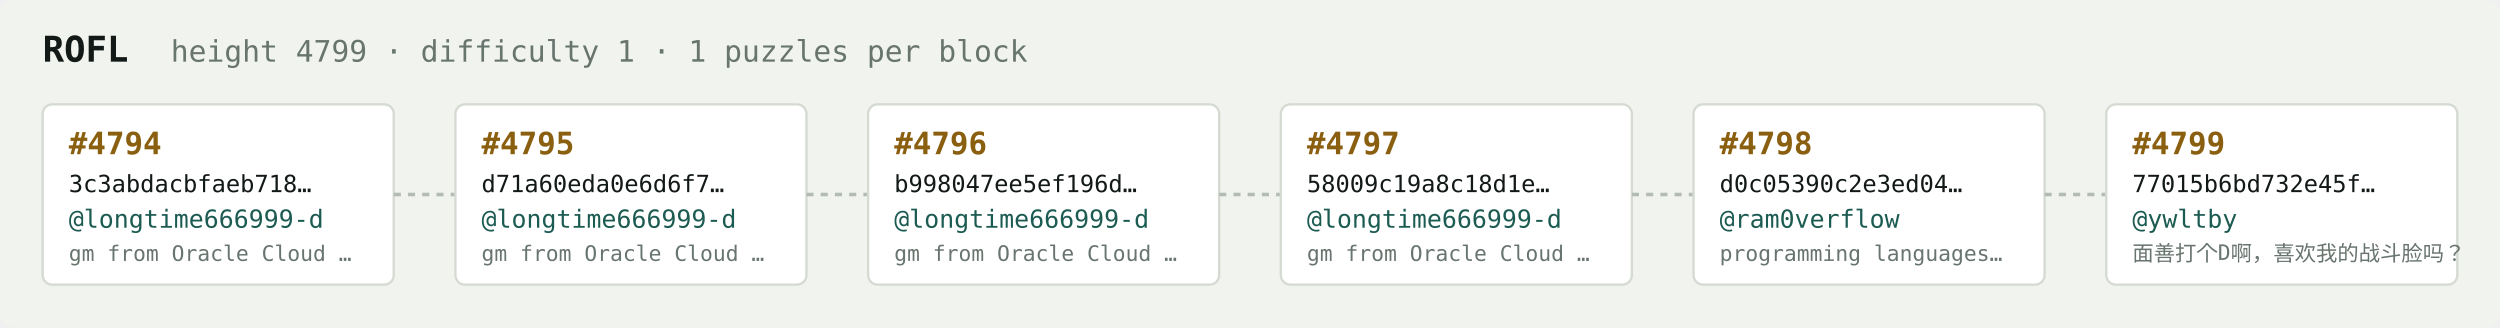
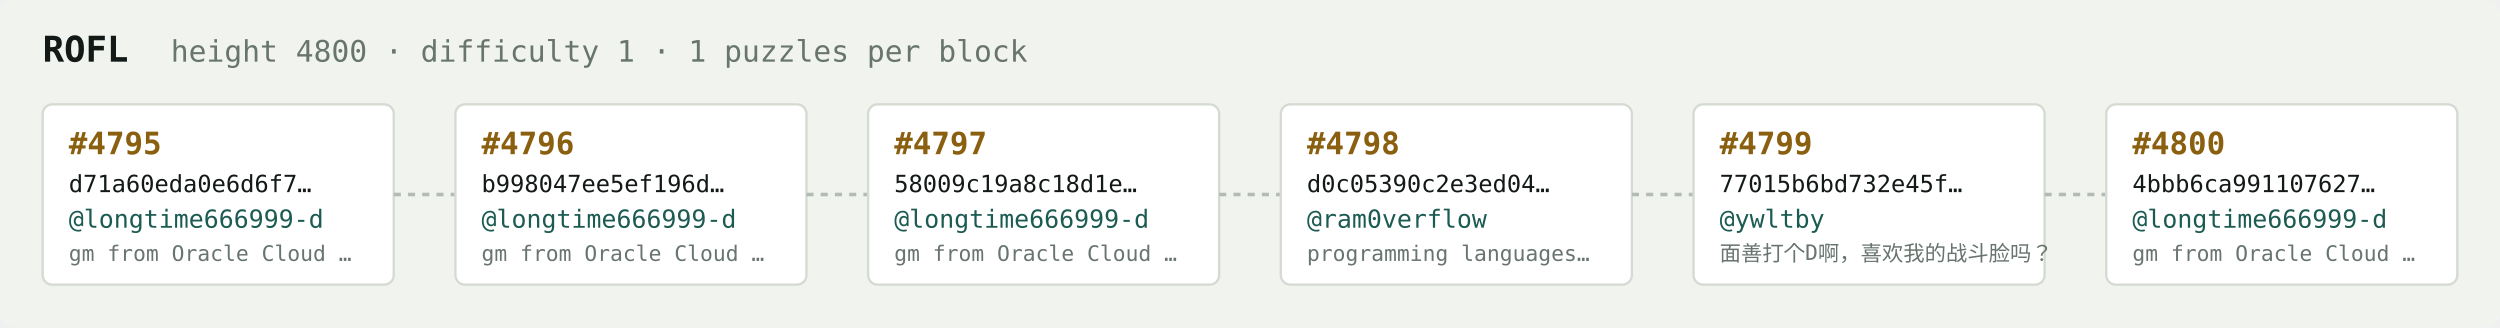
<svg xmlns="http://www.w3.org/2000/svg" width="1054" height="138" viewBox="0 0 1054 138" font-family="ui-monospace,SFMono-Regular,Menlo,monospace">
  <rect fill="#f1f3ef" width="1054" height="138" rx="6" />
  <text x="18" y="26" fill="#121916" font-size="15" font-weight="700">ROFL</text>
-   <text x="72" y="26" fill="#68746e" font-size="12.5">height 4799 · difficulty 1 · 1 puzzles per block</text>
+   <text x="72" y="26" fill="#68746e" font-size="12.5">height 4800 · difficulty 1 · 1 puzzles per block</text>
  <rect x="18" y="44" width="148" height="76" rx="4" fill="#ffffff" stroke="#d5dbd2" stroke-width="1" />
-   <text x="29" y="65" fill="#8a5f10" font-size="13" font-weight="700">#4794</text>
-   <text x="29" y="81" fill="#121916" font-size="10">3c3abdacbfaeb718…</text>
+   <text x="29" y="65" fill="#8a5f10" font-size="13" font-weight="700">#4795</text>
+   <text x="29" y="81" fill="#121916" font-size="10">d71a60eda0e6d6f7…</text>
  <text x="29" y="96" fill="#1c5b52" font-size="10.5">@longtime666999-d</text>
  <text x="29" y="110" fill="#68746e" font-size="9">gm from Oracle Cloud …</text>
  <line x1="166" y1="82.0" x2="192" y2="82.0" stroke="#b3bcb4" stroke-width="1.5" stroke-dasharray="3 3" />
  <rect x="192" y="44" width="148" height="76" rx="4" fill="#ffffff" stroke="#d5dbd2" stroke-width="1" />
-   <text x="203" y="65" fill="#8a5f10" font-size="13" font-weight="700">#4795</text>
-   <text x="203" y="81" fill="#121916" font-size="10">d71a60eda0e6d6f7…</text>
+   <text x="203" y="65" fill="#8a5f10" font-size="13" font-weight="700">#4796</text>
+   <text x="203" y="81" fill="#121916" font-size="10">b998047ee5ef196d…</text>
  <text x="203" y="96" fill="#1c5b52" font-size="10.5">@longtime666999-d</text>
  <text x="203" y="110" fill="#68746e" font-size="9">gm from Oracle Cloud …</text>
  <line x1="340" y1="82.0" x2="366" y2="82.0" stroke="#b3bcb4" stroke-width="1.5" stroke-dasharray="3 3" />
  <rect x="366" y="44" width="148" height="76" rx="4" fill="#ffffff" stroke="#d5dbd2" stroke-width="1" />
-   <text x="377" y="65" fill="#8a5f10" font-size="13" font-weight="700">#4796</text>
-   <text x="377" y="81" fill="#121916" font-size="10">b998047ee5ef196d…</text>
+   <text x="377" y="65" fill="#8a5f10" font-size="13" font-weight="700">#4797</text>
+   <text x="377" y="81" fill="#121916" font-size="10">58009c19a8c18d1e…</text>
  <text x="377" y="96" fill="#1c5b52" font-size="10.5">@longtime666999-d</text>
  <text x="377" y="110" fill="#68746e" font-size="9">gm from Oracle Cloud …</text>
  <line x1="514" y1="82.0" x2="540" y2="82.0" stroke="#b3bcb4" stroke-width="1.5" stroke-dasharray="3 3" />
  <rect x="540" y="44" width="148" height="76" rx="4" fill="#ffffff" stroke="#d5dbd2" stroke-width="1" />
-   <text x="551" y="65" fill="#8a5f10" font-size="13" font-weight="700">#4797</text>
-   <text x="551" y="81" fill="#121916" font-size="10">58009c19a8c18d1e…</text>
-   <text x="551" y="96" fill="#1c5b52" font-size="10.5">@longtime666999-d</text>
-   <text x="551" y="110" fill="#68746e" font-size="9">gm from Oracle Cloud …</text>
+   <text x="551" y="65" fill="#8a5f10" font-size="13" font-weight="700">#4798</text>
+   <text x="551" y="81" fill="#121916" font-size="10">d0c05390c2e3ed04…</text>
+   <text x="551" y="96" fill="#1c5b52" font-size="10.5">@ram0verflow</text>
+   <text x="551" y="110" fill="#68746e" font-size="9">programming languages…</text>
  <line x1="688" y1="82.0" x2="714" y2="82.0" stroke="#b3bcb4" stroke-width="1.5" stroke-dasharray="3 3" />
  <rect x="714" y="44" width="148" height="76" rx="4" fill="#ffffff" stroke="#d5dbd2" stroke-width="1" />
-   <text x="725" y="65" fill="#8a5f10" font-size="13" font-weight="700">#4798</text>
-   <text x="725" y="81" fill="#121916" font-size="10">d0c05390c2e3ed04…</text>
-   <text x="725" y="96" fill="#1c5b52" font-size="10.5">@ram0verflow</text>
-   <text x="725" y="110" fill="#68746e" font-size="9">programming languages…</text>
+   <text x="725" y="65" fill="#8a5f10" font-size="13" font-weight="700">#4799</text>
+   <text x="725" y="81" fill="#121916" font-size="10">77015b6bd732e45f…</text>
+   <text x="725" y="96" fill="#1c5b52" font-size="10.5">@ywltby</text>
+   <text x="725" y="110" fill="#68746e" font-size="9">面善打个D啊，喜欢我的战斗脸吗？</text>
  <line x1="862" y1="82.0" x2="888" y2="82.0" stroke="#b3bcb4" stroke-width="1.5" stroke-dasharray="3 3" />
  <rect x="888" y="44" width="148" height="76" rx="4" fill="#ffffff" stroke="#d5dbd2" stroke-width="1" />
-   <text x="899" y="65" fill="#8a5f10" font-size="13" font-weight="700">#4799</text>
-   <text x="899" y="81" fill="#121916" font-size="10">77015b6bd732e45f…</text>
-   <text x="899" y="96" fill="#1c5b52" font-size="10.5">@ywltby</text>
-   <text x="899" y="110" fill="#68746e" font-size="9">面善打个D啊，喜欢我的战斗脸吗？</text>
+   <text x="899" y="65" fill="#8a5f10" font-size="13" font-weight="700">#4800</text>
+   <text x="899" y="81" fill="#121916" font-size="10">4bbb6ca991107627…</text>
+   <text x="899" y="96" fill="#1c5b52" font-size="10.5">@longtime666999-d</text>
+   <text x="899" y="110" fill="#68746e" font-size="9">gm from Oracle Cloud …</text>
</svg>
